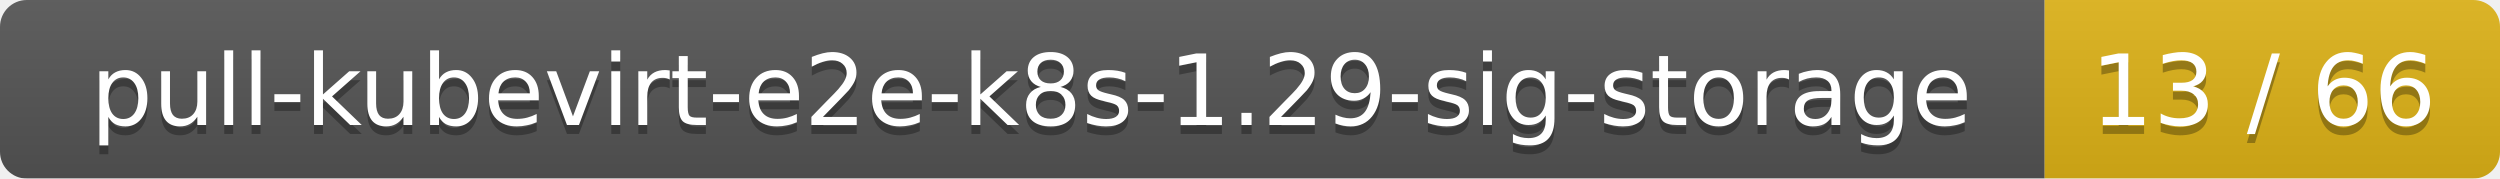
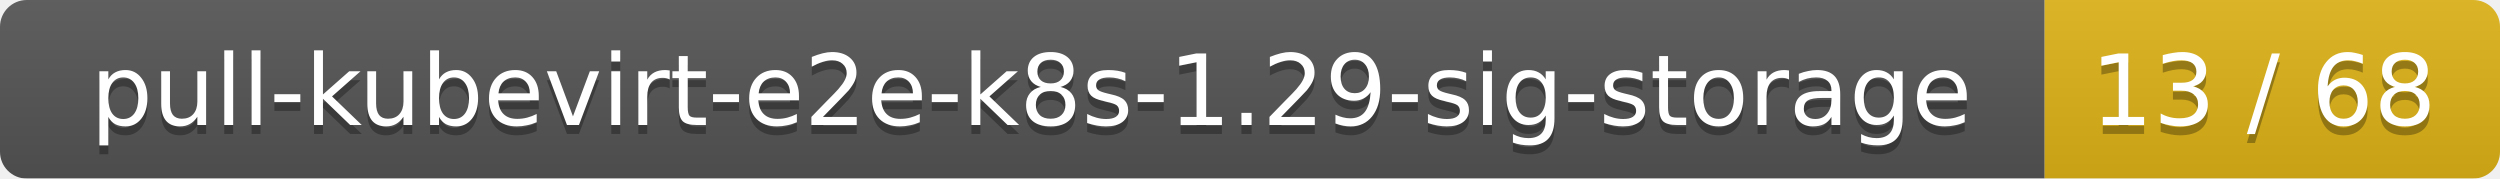
<svg xmlns="http://www.w3.org/2000/svg" width="280" height="20">
  <linearGradient id="smooth" x2="0" y2="100%">
    <stop offset="0" stop-color="#bbb" stop-opacity=".1" />
    <stop offset="1" stop-opacity=".1" />
  </linearGradient>
  <mask id="round">
    <rect width="280" height="20" rx="3" fill="#fff" />
  </mask>
  <g mask="url(#round)">
    <rect width="229" height="20" fill="#555" />
    <rect x="229" width="51" height="20" fill="#dfb317" />
    <rect width="280" height="20" fill="url(#smooth)" />
  </g>
  <g fill="#fff" text-anchor="middle" font-family="DejaVu Sans,Verdana,Geneva,sans-serif" font-size="11">
    <text x="115.5" y="15" fill="#010101" fill-opacity=".3">pull-kubevirt-e2e-k8s-1.29-sig-storage</text>
    <text x="115.5" y="14">pull-kubevirt-e2e-k8s-1.29-sig-storage</text>
-     <text x="253.5" y="15" fill="#010101" fill-opacity=".3">13 / 66</text>
-     <text x="253.5" y="14">13 / 66</text>
+     <text x="253.5" y="15" fill="#010101" fill-opacity=".3">13 / 68</text>
+     <text x="253.5" y="14">13 / 68</text>
  </g>
</svg>
